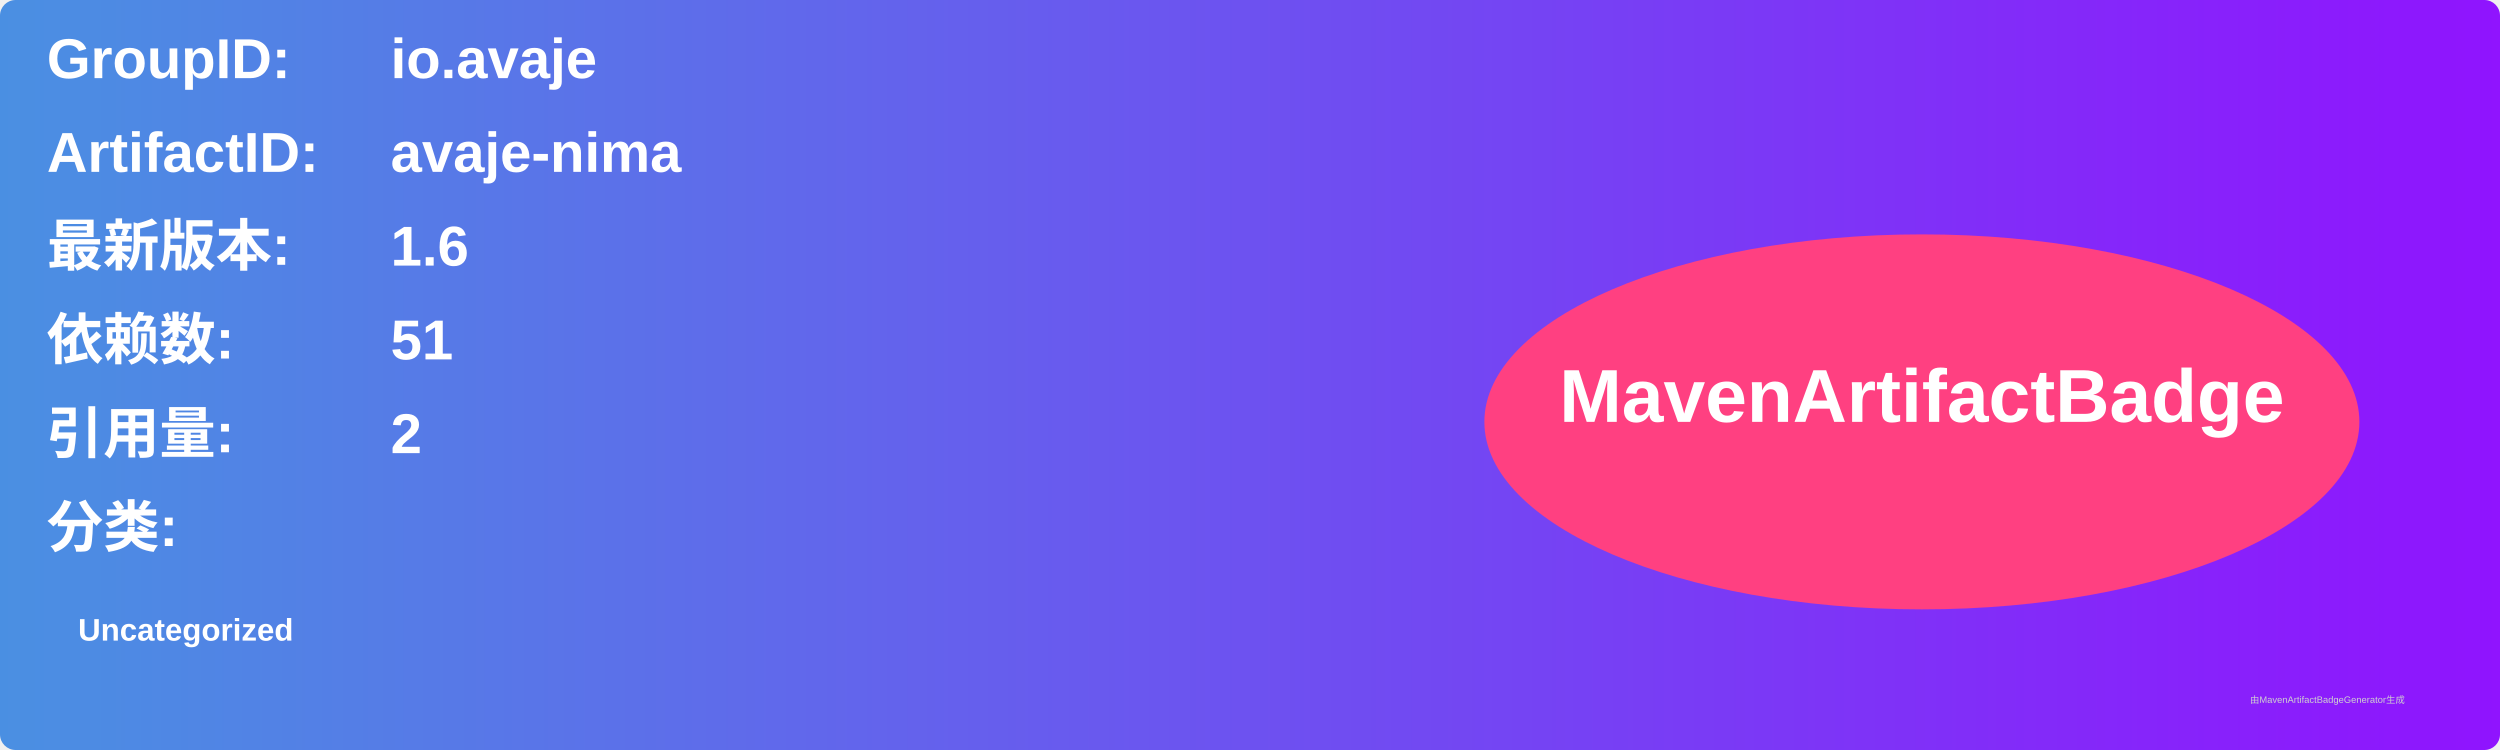
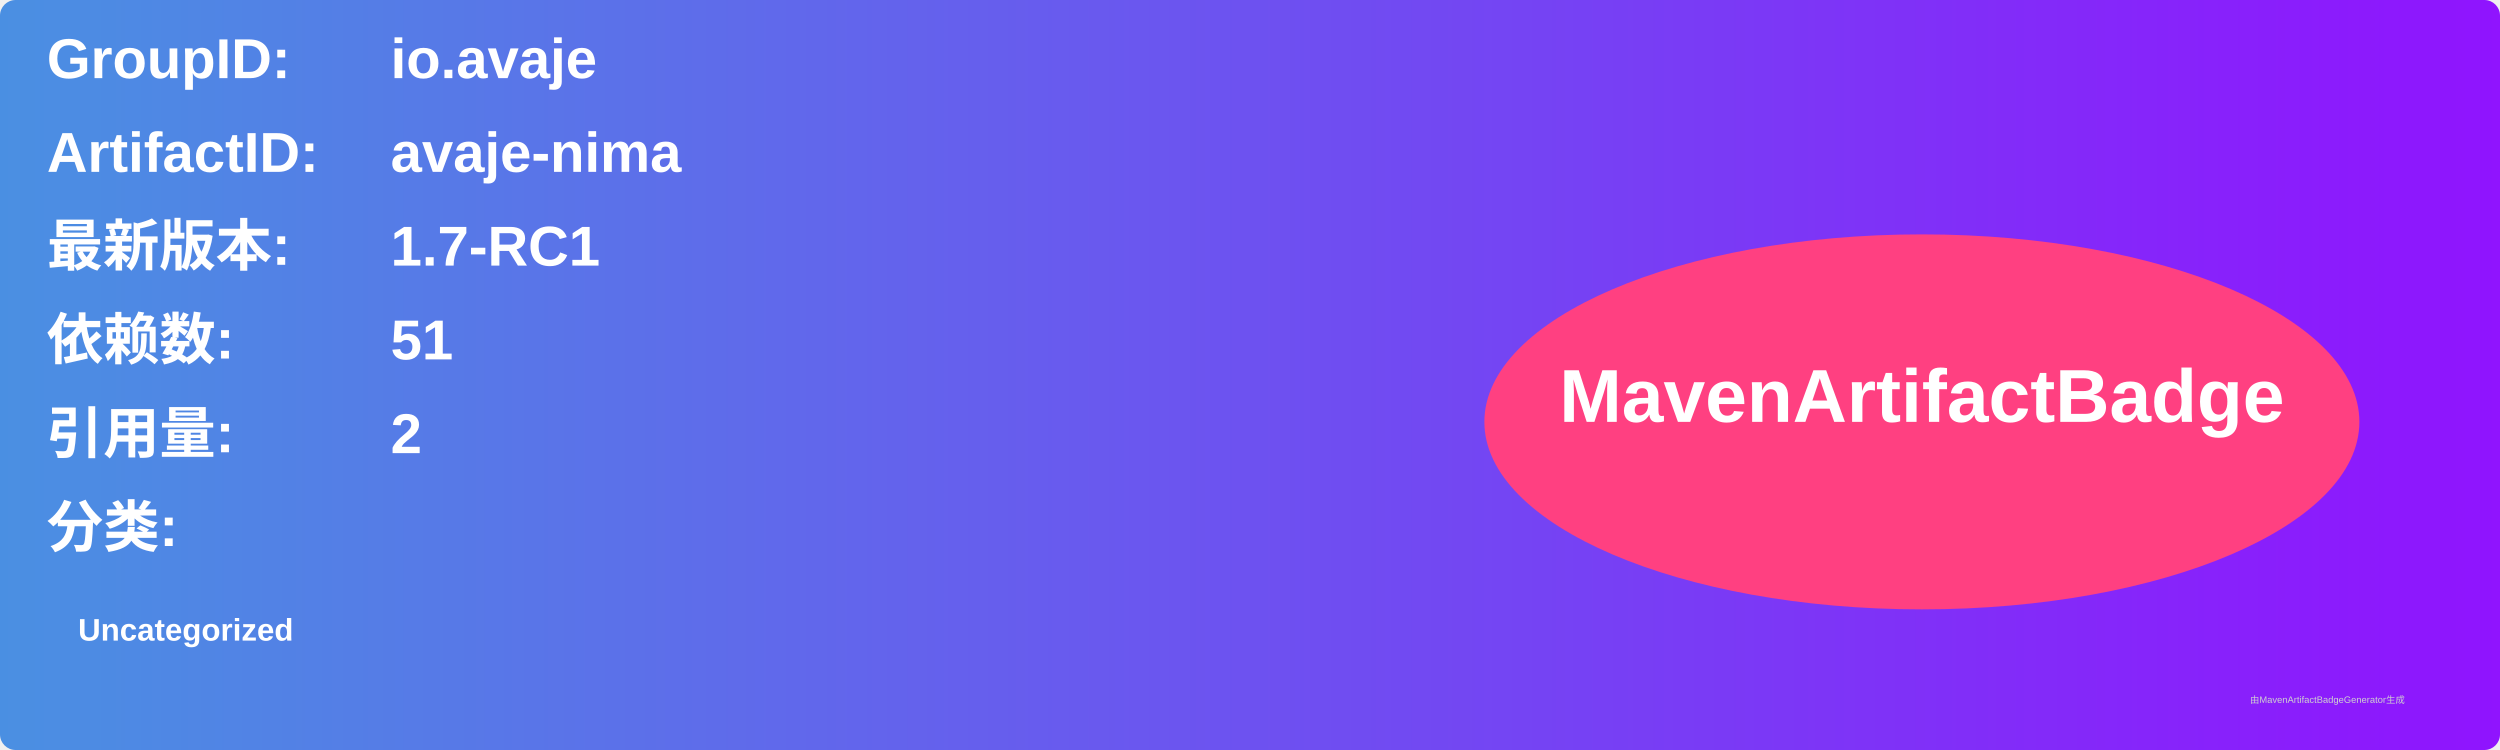
<svg xmlns="http://www.w3.org/2000/svg" width="800" height="240" viewBox="0 0 800 240">
  <linearGradient id="grad" x1="0%" y1="0%" x2="100%" y2="0%">
    <stop offset="0%" stop-color="#4a90e2" />
    <stop offset="100%" stop-color="#9013fe" />
  </linearGradient>
  <rect width="100%" height="100%" rx="5" ry="5" fill="url(#grad)" />
  <g transform="translate(15, 15)">
    <text x="0" y="10" font-family="Arial" font-size="18" fill="white" font-weight="bold" width="260">GroupID:</text>
    <text x="110" y="10" font-family="Arial" font-size="18" fill="white" font-weight="bold" width="460">io.avaje</text>
    <text x="0" y="40" font-family="Arial" font-size="18" fill="white" font-weight="bold" width="260">ArtifactID:</text>
    <text x="110" y="40" font-family="Arial" font-size="18" fill="white" font-weight="bold" width="460">avaje-nima</text>
    <text x="0" y="70" font-family="Arial" font-size="18" fill="white" font-weight="bold">最新版本:</text>
    <text x="110" y="70" font-family="Arial" font-size="18" fill="white" font-weight="bold">
-       <tspan font-weight="bold">1.6</tspan>
+       <tspan font-weight="bold">1.7-RC1</tspan>
    </text>
    <text x="0" y="100" font-family="Arial" font-size="18" fill="white" font-weight="bold">依赖数: </text>
    <text x="110" y="100" font-family="Arial" font-size="18" fill="white">
      <tspan font-weight="bold">51</tspan>
    </text>
    <text x="0" y="130" font-family="Arial" font-size="18" fill="white" font-weight="bold">引用量: </text>
    <text x="110" y="130" font-family="Arial" font-size="18" fill="white">
      <tspan font-weight="bold">2</tspan>
    </text>
    <text x="0" y="160" font-family="Arial" font-size="18" fill="white" font-weight="bold">分类:</text>
    <text x="10" y="190" font-family="Arial" font-size="10" fill="white">
      <tspan font-weight="bold">Uncategorized</tspan>
    </text>
    <ellipse cx="600" cy="120" rx="140" ry="60" fill="#ff4081" />
    <text x="600" y="120" text-anchor="middle" font-family="Arial" font-size="24" fill="white" font-weight="bold">MavenArtifactBadge</text>
  </g>
  <text x="720" y="225" font-family="Arial" font-size="3" fill="#d0d0d0">由MavenArtifactBadgeGenerator生成</text>
</svg>
